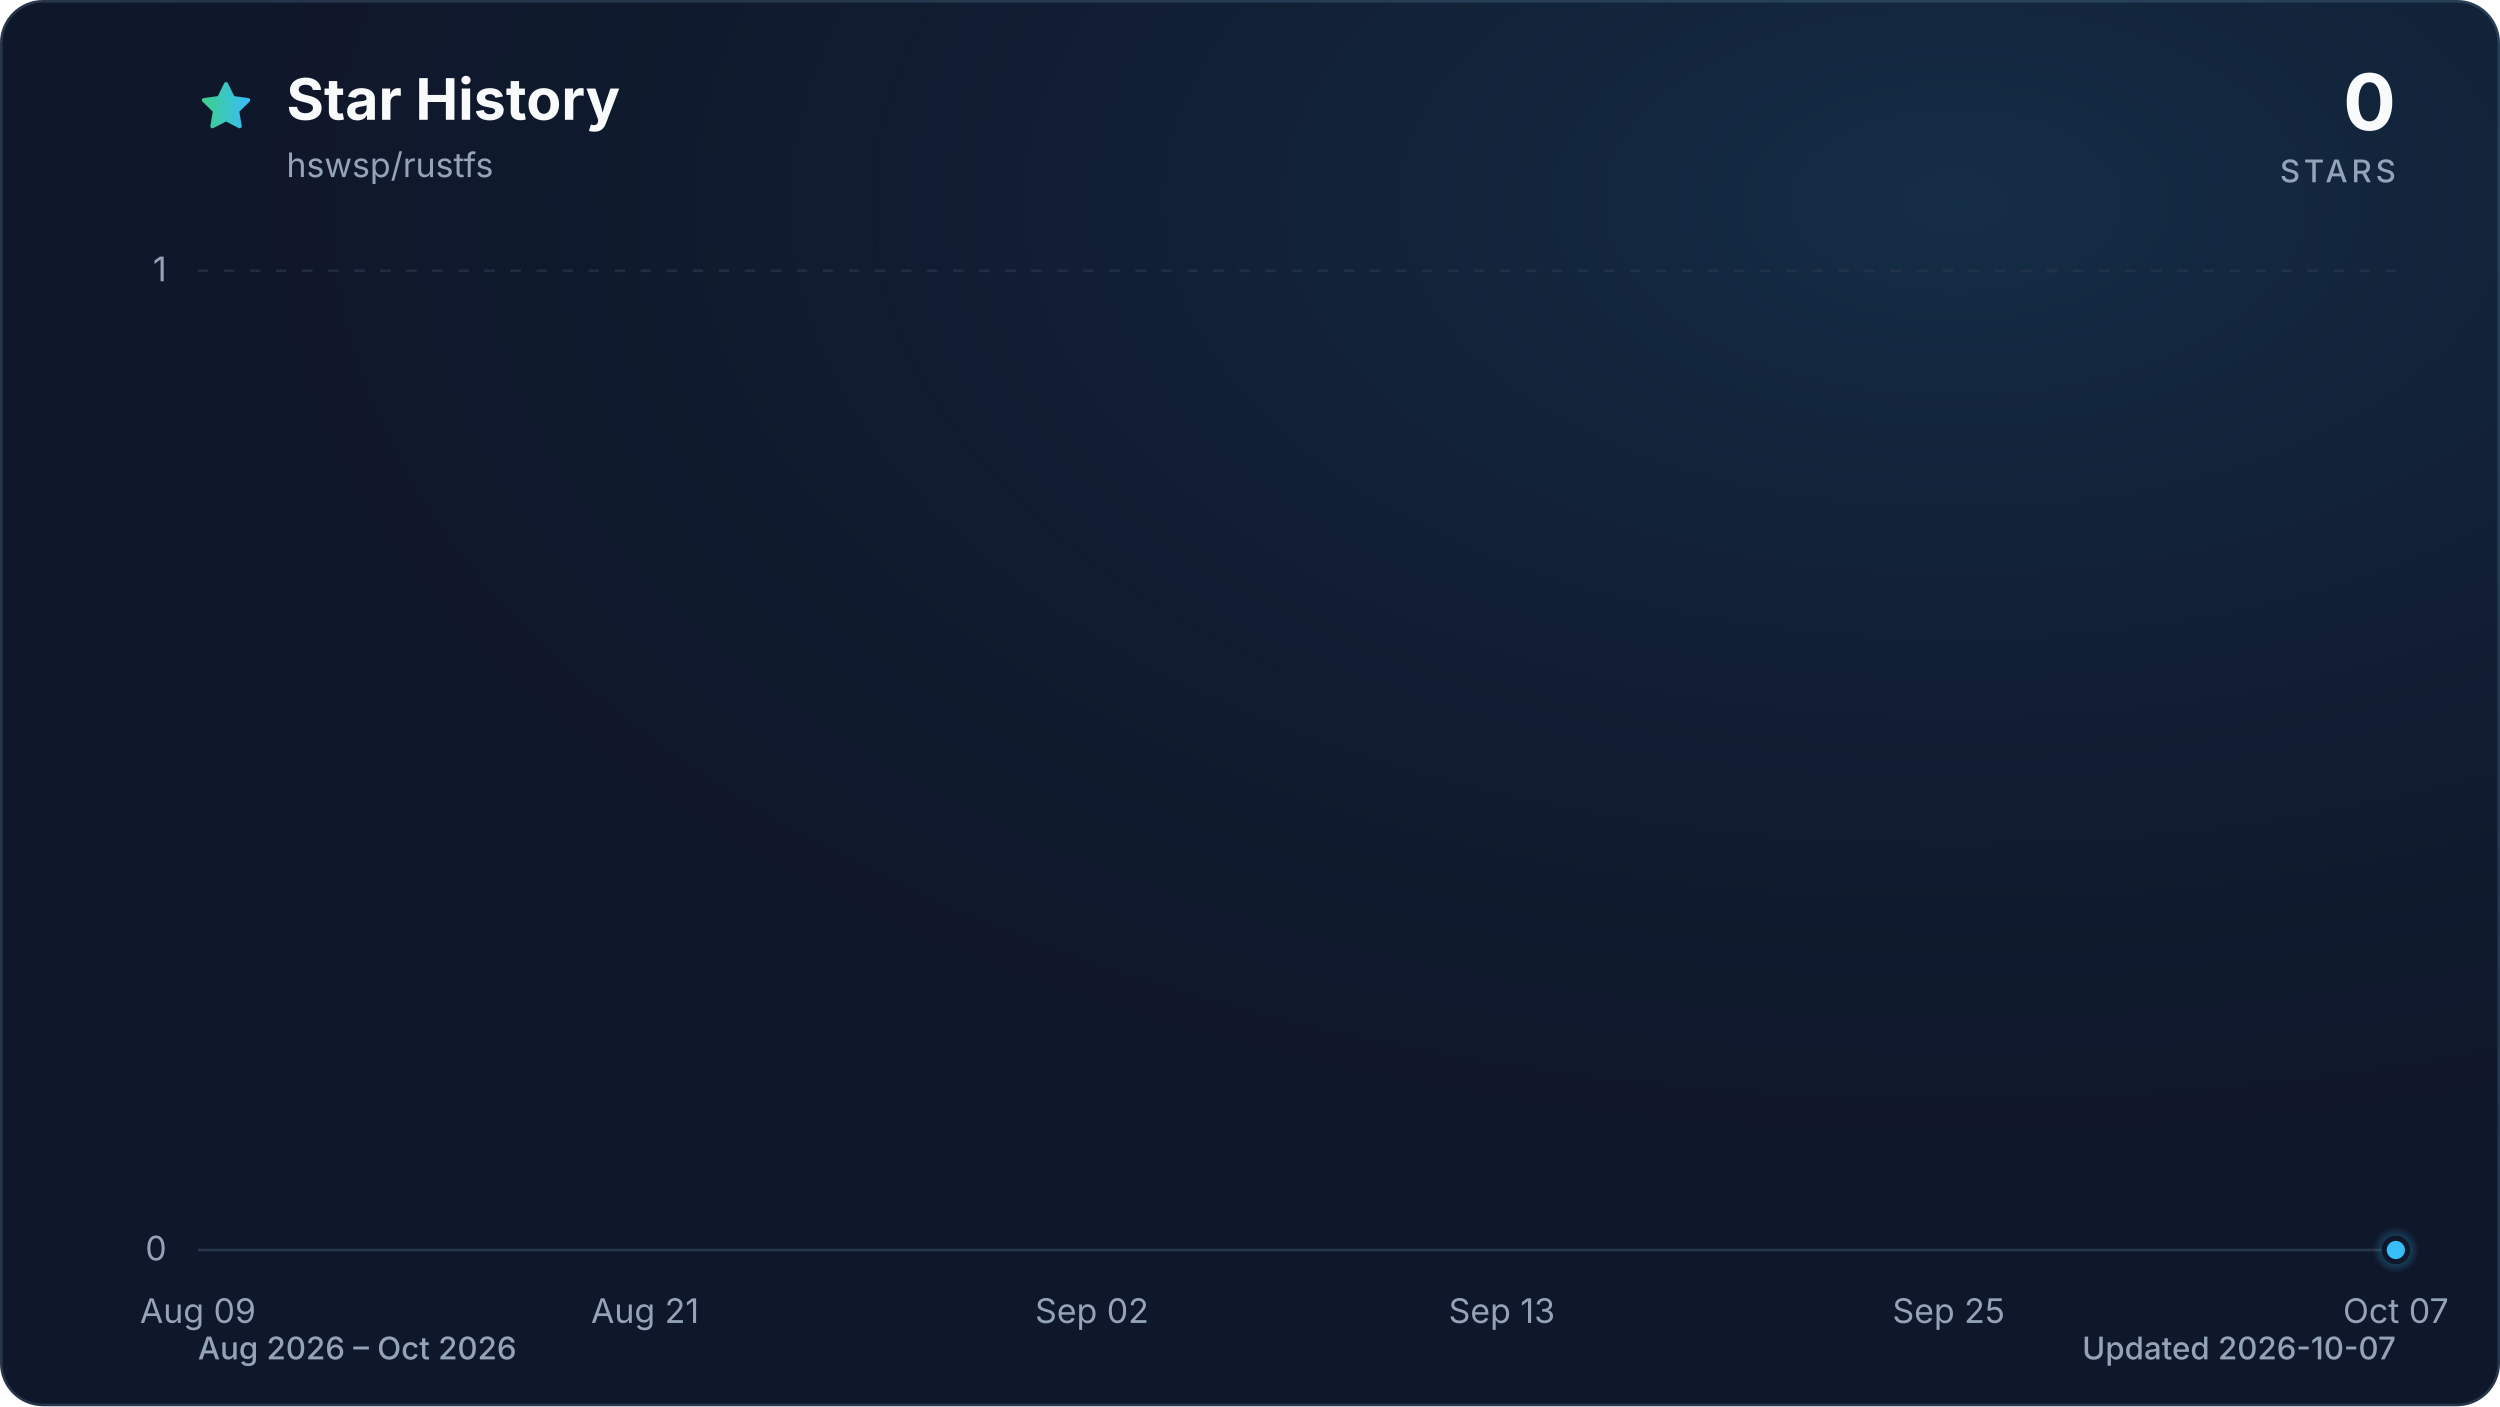
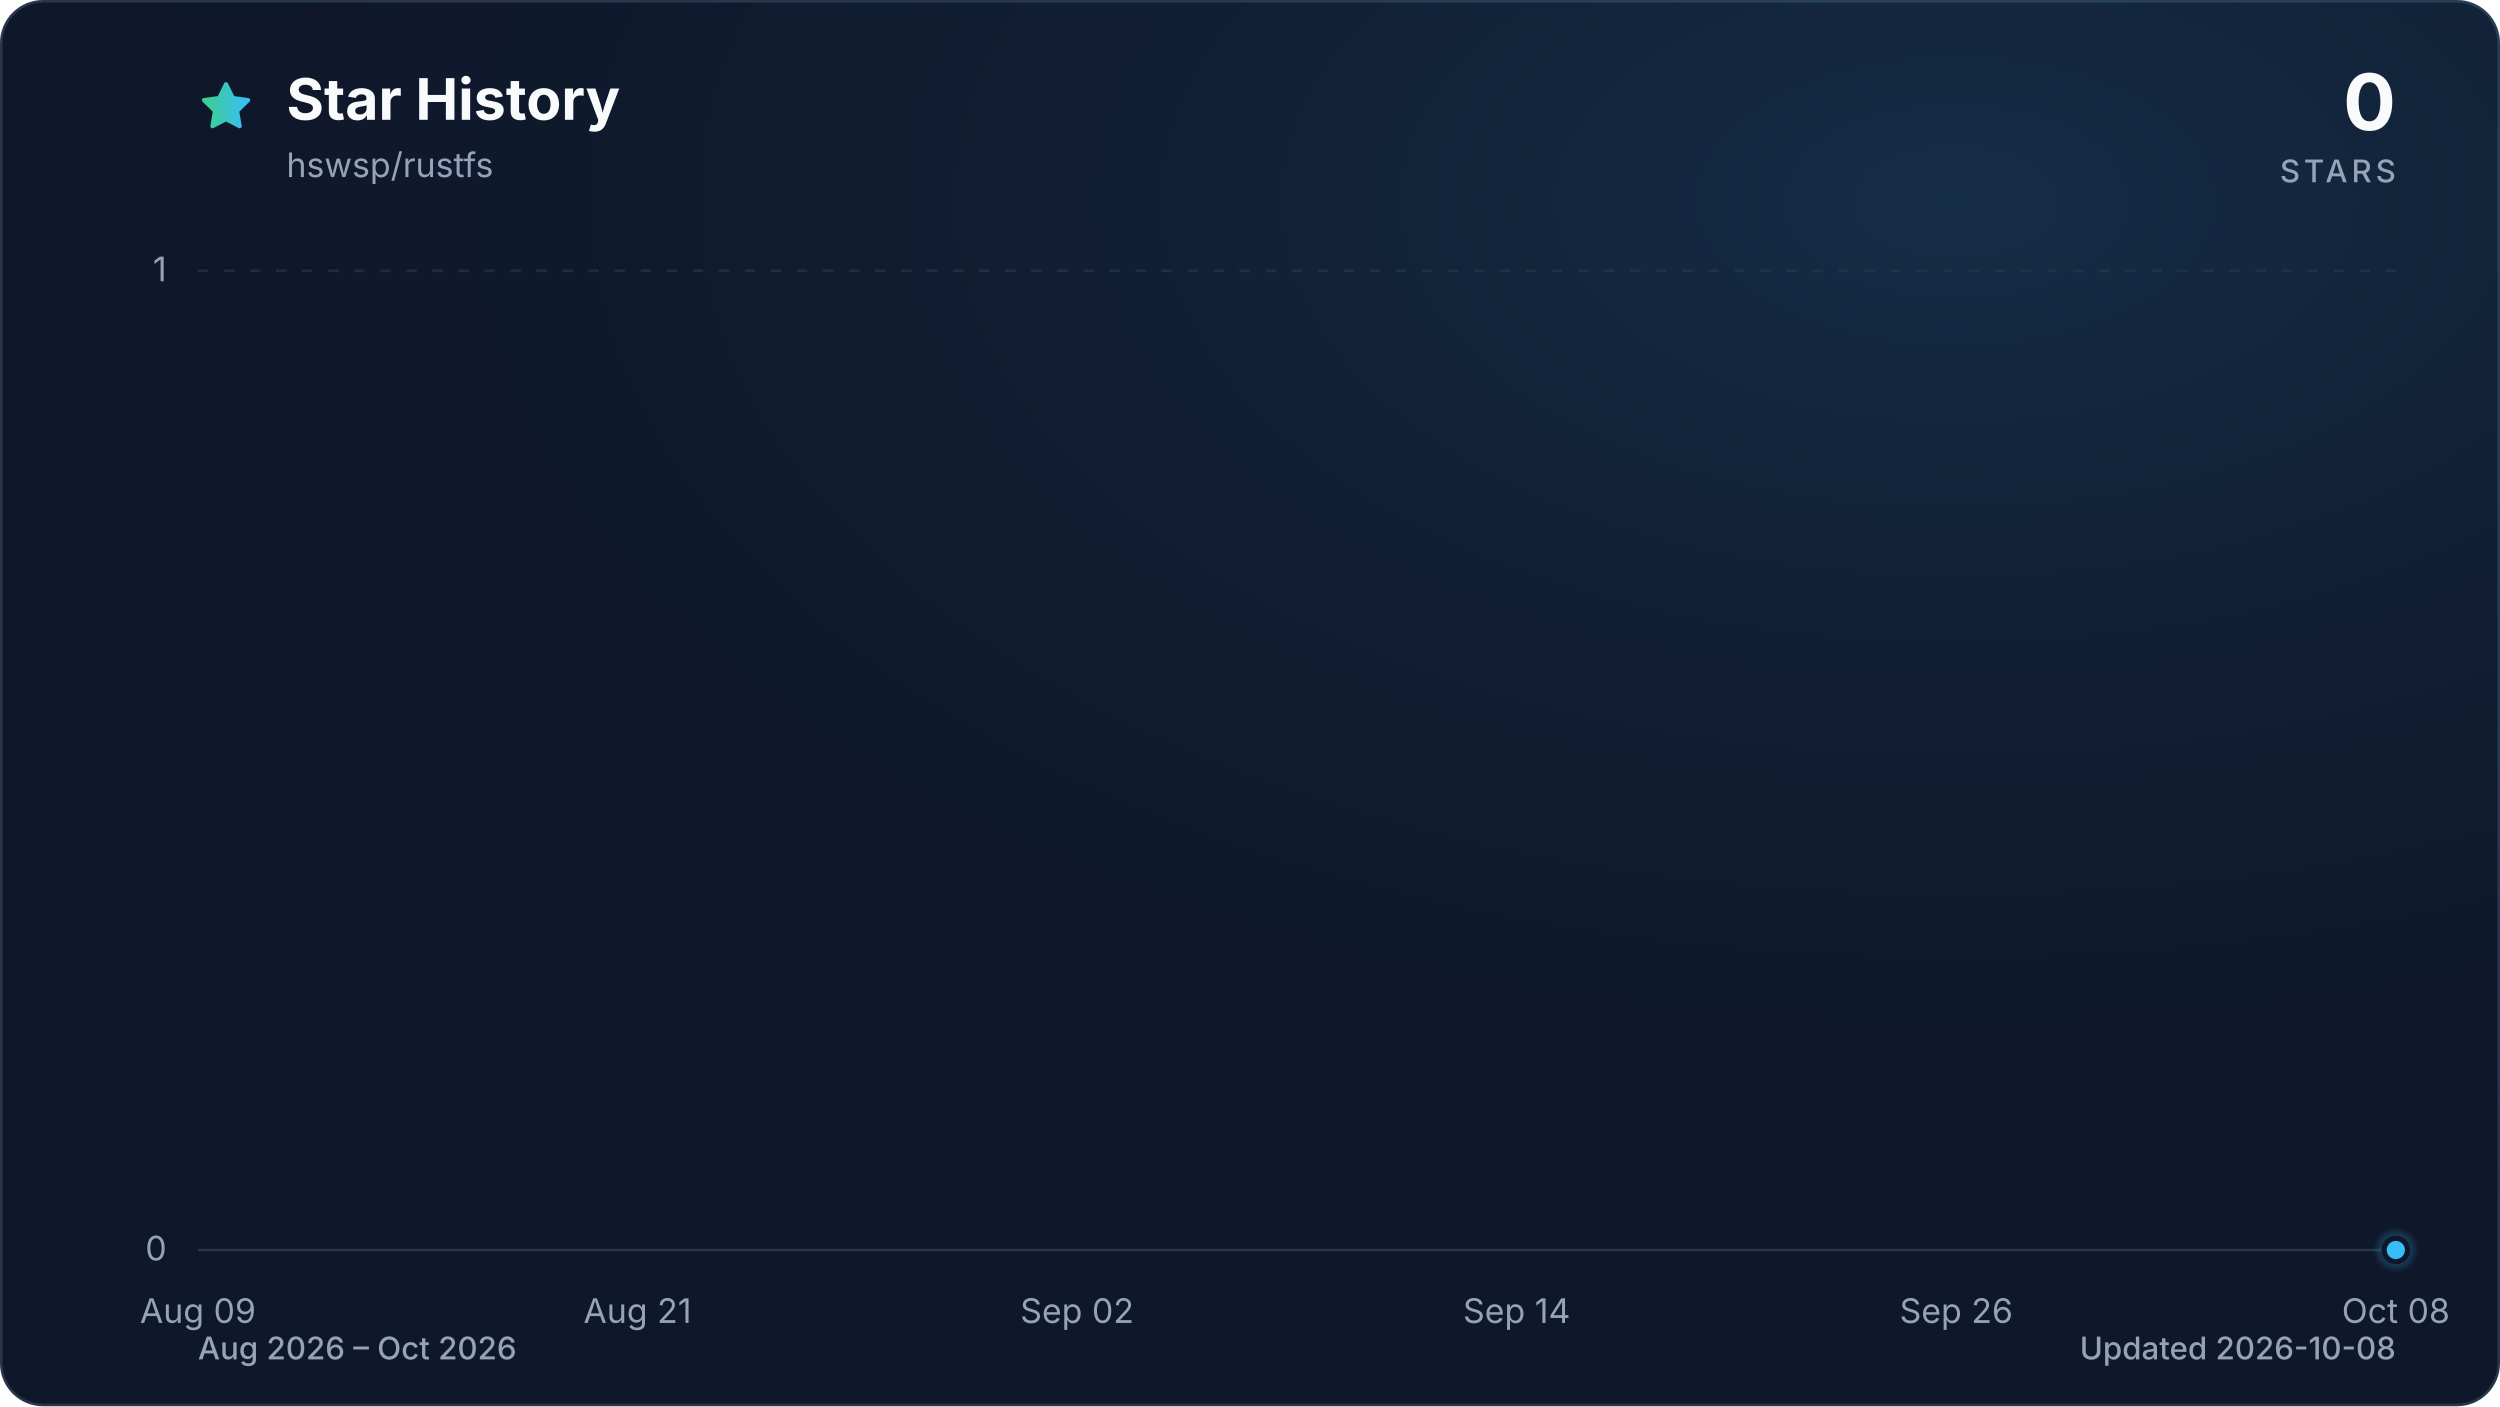
<svg xmlns="http://www.w3.org/2000/svg" viewBox="0 0 960 540" role="img" aria-labelledby="title description" data-style="gradient" data-variant="glow" data-animated="true">
  <defs>
    <linearGradient id="trend" x1="0" y1="0" x2="1" y2="0">
      <stop offset="0%" stop-color="#3ecf8e" />
      <stop offset="100%" stop-color="#38bdf8" />
    </linearGradient>
    <linearGradient id="area" x1="0" y1="0" x2="0" y2="1">
      <stop offset="0%" stop-color="#3ecf8e" stop-opacity="0.30" />
      <stop offset="55%" stop-color="#38bdf8" stop-opacity="0.10" />
      <stop offset="100%" stop-color="#38bdf8" stop-opacity="0.01" />
    </linearGradient>
    <radialGradient id="marker-halo" cx="50%" cy="50%" r="50%">
      <stop offset="0%" stop-color="#38bdf8" stop-opacity="0.55" />
      <stop offset="100%" stop-color="#38bdf8" stop-opacity="0" />
    </radialGradient>
    <radialGradient id="surface-glow" cx="78%" cy="14%" r="80%">
      <stop offset="0%" stop-color="#38bdf8" stop-opacity="0.14" />
      <stop offset="100%" stop-color="#0f172a" stop-opacity="0" />
    </radialGradient>
    <filter id="trend-glow" x="-20%" y="-20%" width="140%" height="140%">
      <feGaussianBlur stdDeviation="7" />
    </filter>
  </defs>
  <style>
.trend-enter{transform-box:fill-box;transform-origin:center;animation:trend-enter 520ms cubic-bezier(0.16,1,0.3,1)}
.marker-enter{transform-box:fill-box;transform-origin:center;animation:marker-enter 320ms cubic-bezier(0.16,1,0.3,1) 200ms both}
.marker-pulse{transform-box:fill-box;transform-origin:center;animation:marker-pulse 2.6s ease-out infinite}
@keyframes trend-enter{from{opacity:.35;transform:translateY(10px)}to{opacity:1;transform:translateY(0)}}
@keyframes marker-enter{from{opacity:0;transform:scale(.4)}to{opacity:1;transform:scale(1)}}
@keyframes marker-pulse{0%{opacity:.5;transform:scale(.7)}70%,100%{opacity:0;transform:scale(2.1)}}
@media (prefers-reduced-motion:reduce){.trend-enter,.marker-enter,.marker-pulse{animation:none!important}}
@media (prefers-reduced-motion:reduce){.marker-pulse{opacity:0}}
</style>
  <rect x="0.5" y="0.5" width="959" height="539" fill="#0f172a" stroke="#27364a" stroke-width="1" rx="16" />
  <rect width="960" height="540" fill="url(#surface-glow)" rx="16" />
  <path d="M12 2.6l2.9 5.9 6.5.9-4.7 4.6 1.1 6.5-5.8-3-5.8 3 1.1-6.5-4.7-4.6 6.5-.9L12 2.6Z" transform="translate(76 30) scale(.9)" fill="url(#trend)" stroke="url(#trend)" stroke-width="1.8" stroke-linejoin="round" aria-hidden="true" />
  <text x="110" y="46" fill="#f8fafc" font-family="ui-sans-serif, system-ui, -apple-system, BlinkMacSystemFont, 'Segoe UI', sans-serif" font-size="22" font-weight="700">Star History</text>
  <text x="110" y="68" fill="#94a3b8" font-family="ui-sans-serif, system-ui, -apple-system, BlinkMacSystemFont, 'Segoe UI', sans-serif" font-size="13">hswsp/rustfs</text>
  <text x="920" y="50" fill="#f8fafc" font-family="ui-sans-serif, system-ui, -apple-system, BlinkMacSystemFont, 'Segoe UI', sans-serif" font-size="30" font-weight="700" text-anchor="end">0</text>
  <text x="920" y="70" fill="#94a3b8" font-family="ui-sans-serif, system-ui, -apple-system, BlinkMacSystemFont, 'Segoe UI', sans-serif" font-size="12" font-weight="500" letter-spacing="1.5" text-anchor="end">STARS</text>
  <line x1="76" y1="480.0" x2="920" y2="480.0" stroke="#27364a" stroke-width="1" stroke-dasharray="0" opacity="1" />
  <text x="64" y="484.0" fill="#94a3b8" font-family="ui-sans-serif, system-ui, -apple-system, BlinkMacSystemFont, 'Segoe UI', sans-serif" font-size="13" text-anchor="end">0</text>
  <line x1="76" y1="104.0" x2="920" y2="104.0" stroke="#27364a" stroke-width="1" stroke-dasharray="4 6" opacity="0.7" />
  <text x="64" y="108.0" fill="#94a3b8" font-family="ui-sans-serif, system-ui, -apple-system, BlinkMacSystemFont, 'Segoe UI', sans-serif" font-size="13" text-anchor="end">1</text>
  <text x="76.0" y="508" fill="#94a3b8" font-family="ui-sans-serif, system-ui, -apple-system, BlinkMacSystemFont, 'Segoe UI', sans-serif" font-size="13" text-anchor="middle">Aug 09</text>
-   <text x="247.7" y="508" fill="#94a3b8" font-family="ui-sans-serif, system-ui, -apple-system, BlinkMacSystemFont, 'Segoe UI', sans-serif" font-size="13" text-anchor="middle">Aug 21</text>
-   <text x="419.3" y="508" fill="#94a3b8" font-family="ui-sans-serif, system-ui, -apple-system, BlinkMacSystemFont, 'Segoe UI', sans-serif" font-size="13" text-anchor="middle">Sep 02</text>
-   <text x="576.7" y="508" fill="#94a3b8" font-family="ui-sans-serif, system-ui, -apple-system, BlinkMacSystemFont, 'Segoe UI', sans-serif" font-size="13" text-anchor="middle">Sep 13</text>
-   <text x="748.3" y="508" fill="#94a3b8" font-family="ui-sans-serif, system-ui, -apple-system, BlinkMacSystemFont, 'Segoe UI', sans-serif" font-size="13" text-anchor="middle">Sep 25</text>
-   <text x="920.0" y="508" fill="#94a3b8" font-family="ui-sans-serif, system-ui, -apple-system, BlinkMacSystemFont, 'Segoe UI', sans-serif" font-size="13" text-anchor="middle">Oct 07</text>
+   <text x="244.8" y="508" fill="#94a3b8" font-family="ui-sans-serif, system-ui, -apple-system, BlinkMacSystemFont, 'Segoe UI', sans-serif" font-size="13" text-anchor="middle">Aug 21</text>
+   <text x="413.6" y="508" fill="#94a3b8" font-family="ui-sans-serif, system-ui, -apple-system, BlinkMacSystemFont, 'Segoe UI', sans-serif" font-size="13" text-anchor="middle">Sep 02</text>
+   <text x="582.4" y="508" fill="#94a3b8" font-family="ui-sans-serif, system-ui, -apple-system, BlinkMacSystemFont, 'Segoe UI', sans-serif" font-size="13" text-anchor="middle">Sep 14</text>
+   <text x="751.2" y="508" fill="#94a3b8" font-family="ui-sans-serif, system-ui, -apple-system, BlinkMacSystemFont, 'Segoe UI', sans-serif" font-size="13" text-anchor="middle">Sep 26</text>
+   <text x="920.0" y="508" fill="#94a3b8" font-family="ui-sans-serif, system-ui, -apple-system, BlinkMacSystemFont, 'Segoe UI', sans-serif" font-size="13" text-anchor="middle">Oct 08</text>
  <g class="trend-enter">
-     <path d="M 76.0 480.0 C 80.8 480.0, 85.5 480.0, 90.3 480.0 C 95.1 480.0, 99.8 480.0, 104.6 480.0 C 109.4 480.0, 114.1 480.0, 118.9 480.0 C 123.7 480.0, 128.5 480.0, 133.2 480.0 C 138.0 480.0, 142.8 480.0, 147.5 480.0 C 152.3 480.0, 157.1 480.0, 161.8 480.0 C 166.6 480.0, 171.4 480.0, 176.1 480.0 C 180.9 480.0, 185.7 480.0, 190.4 480.0 C 195.2 480.0, 200.0 480.0, 204.7 480.0 C 209.5 480.0, 214.3 480.0, 219.1 480.0 C 223.8 480.0, 228.6 480.0, 233.4 480.0 C 238.1 480.0, 242.9 480.0, 247.7 480.0 C 252.4 480.0, 257.2 480.0, 262.0 480.0 C 266.7 480.0, 271.5 480.0, 276.3 480.0 C 281.0 480.0, 285.8 480.0, 290.6 480.0 C 295.3 480.0, 300.1 480.0, 304.9 480.0 C 309.6 480.0, 314.4 480.0, 319.2 480.0 C 324.0 480.0, 328.7 480.0, 333.5 480.0 C 338.3 480.0, 343.0 480.0, 347.8 480.0 C 352.6 480.0, 357.3 480.0, 362.1 480.0 C 366.9 480.0, 371.6 480.0, 376.4 480.0 C 381.2 480.0, 385.9 480.0, 390.7 480.0 C 395.5 480.0, 400.2 480.0, 405.0 480.0 C 409.8 480.0, 414.6 480.0, 419.3 480.0 C 424.1 480.0, 428.9 480.0, 433.6 480.0 C 438.4 480.0, 443.2 480.0, 447.9 480.0 C 452.7 480.0, 457.5 480.0, 462.2 480.0 C 467.0 480.0, 471.8 480.0, 476.5 480.0 C 481.3 480.0, 486.1 480.0, 490.8 480.0 C 495.6 480.0, 500.4 480.0, 505.2 480.0 C 509.9 480.0, 514.7 480.0, 519.5 480.0 C 524.2 480.0, 529.0 480.0, 533.8 480.0 C 538.5 480.0, 543.3 480.0, 548.1 480.0 C 552.8 480.0, 557.6 480.0, 562.4 480.0 C 567.1 480.0, 571.9 480.0, 576.7 480.0 C 581.4 480.0, 586.2 480.0, 591.0 480.0 C 595.8 480.0, 600.5 480.0, 605.3 480.0 C 610.1 480.0, 614.8 480.0, 619.6 480.0 C 624.4 480.0, 629.1 480.0, 633.9 480.0 C 638.7 480.0, 643.4 480.0, 648.2 480.0 C 653.0 480.0, 657.7 480.0, 662.5 480.0 C 667.3 480.0, 672.0 480.0, 676.8 480.0 C 681.6 480.0, 686.4 480.0, 691.1 480.0 C 695.9 480.0, 700.7 480.0, 705.4 480.0 C 710.2 480.0, 715.0 480.0, 719.7 480.0 C 724.5 480.0, 729.3 480.0, 734.0 480.0 C 738.8 480.0, 743.6 480.0, 748.3 480.0 C 753.1 480.0, 757.9 480.0, 762.6 480.0 C 767.4 480.0, 772.2 480.0, 776.9 480.0 C 781.7 480.0, 786.5 480.0, 791.3 480.0 C 796.0 480.0, 800.8 480.0, 805.6 480.0 C 810.3 480.0, 815.1 480.0, 819.9 480.0 C 824.6 480.0, 829.4 480.0, 834.2 480.0 C 838.9 480.0, 843.7 480.0, 848.5 480.0 C 853.2 480.0, 858.0 480.0, 862.8 480.0 C 867.5 480.0, 872.3 480.0, 877.1 480.0 C 881.9 480.0, 886.6 480.0, 891.4 480.0 C 896.2 480.0, 900.9 480.0, 905.7 480.0 C 910.5 480.0, 915.2 480.0, 920.0 480.0 L 920.0 480.0 L 76.0 480.0 Z" fill="url(#area)" />
-     <path d="M 76.0 480.0 C 80.8 480.0, 85.5 480.0, 90.3 480.0 C 95.1 480.0, 99.8 480.0, 104.6 480.0 C 109.4 480.0, 114.1 480.0, 118.9 480.0 C 123.7 480.0, 128.5 480.0, 133.2 480.0 C 138.0 480.0, 142.8 480.0, 147.5 480.0 C 152.3 480.0, 157.1 480.0, 161.8 480.0 C 166.6 480.0, 171.4 480.0, 176.1 480.0 C 180.9 480.0, 185.7 480.0, 190.4 480.0 C 195.2 480.0, 200.0 480.0, 204.7 480.0 C 209.5 480.0, 214.3 480.0, 219.1 480.0 C 223.8 480.0, 228.6 480.0, 233.4 480.0 C 238.1 480.0, 242.9 480.0, 247.7 480.0 C 252.4 480.0, 257.2 480.0, 262.0 480.0 C 266.7 480.0, 271.5 480.0, 276.3 480.0 C 281.0 480.0, 285.8 480.0, 290.6 480.0 C 295.3 480.0, 300.1 480.0, 304.9 480.0 C 309.6 480.0, 314.4 480.0, 319.2 480.0 C 324.0 480.0, 328.7 480.0, 333.5 480.0 C 338.3 480.0, 343.0 480.0, 347.8 480.0 C 352.6 480.0, 357.3 480.0, 362.1 480.0 C 366.9 480.0, 371.6 480.0, 376.4 480.0 C 381.2 480.0, 385.9 480.0, 390.7 480.0 C 395.5 480.0, 400.2 480.0, 405.0 480.0 C 409.8 480.0, 414.6 480.0, 419.3 480.0 C 424.1 480.0, 428.9 480.0, 433.6 480.0 C 438.4 480.0, 443.2 480.0, 447.9 480.0 C 452.7 480.0, 457.5 480.0, 462.2 480.0 C 467.0 480.0, 471.8 480.0, 476.5 480.0 C 481.3 480.0, 486.1 480.0, 490.8 480.0 C 495.6 480.0, 500.4 480.0, 505.2 480.0 C 509.9 480.0, 514.7 480.0, 519.5 480.0 C 524.2 480.0, 529.0 480.0, 533.8 480.0 C 538.5 480.0, 543.3 480.0, 548.1 480.0 C 552.8 480.0, 557.6 480.0, 562.4 480.0 C 567.1 480.0, 571.9 480.0, 576.7 480.0 C 581.4 480.0, 586.2 480.0, 591.0 480.0 C 595.8 480.0, 600.5 480.0, 605.3 480.0 C 610.1 480.0, 614.8 480.0, 619.6 480.0 C 624.4 480.0, 629.1 480.0, 633.9 480.0 C 638.7 480.0, 643.4 480.0, 648.2 480.0 C 653.0 480.0, 657.7 480.0, 662.5 480.0 C 667.3 480.0, 672.0 480.0, 676.8 480.0 C 681.6 480.0, 686.4 480.0, 691.1 480.0 C 695.9 480.0, 700.7 480.0, 705.4 480.0 C 710.2 480.0, 715.0 480.0, 719.7 480.0 C 724.5 480.0, 729.3 480.0, 734.0 480.0 C 738.8 480.0, 743.6 480.0, 748.3 480.0 C 753.1 480.0, 757.9 480.0, 762.6 480.0 C 767.4 480.0, 772.2 480.0, 776.9 480.0 C 781.7 480.0, 786.5 480.0, 791.3 480.0 C 796.0 480.0, 800.8 480.0, 805.6 480.0 C 810.3 480.0, 815.1 480.0, 819.9 480.0 C 824.6 480.0, 829.4 480.0, 834.2 480.0 C 838.9 480.0, 843.7 480.0, 848.5 480.0 C 853.2 480.0, 858.0 480.0, 862.8 480.0 C 867.5 480.0, 872.3 480.0, 877.1 480.0 C 881.9 480.0, 886.6 480.0, 891.4 480.0 C 896.2 480.0, 900.9 480.0, 905.7 480.0 C 910.5 480.0, 915.2 480.0, 920.0 480.0" fill="none" stroke="url(#trend)" stroke-width="12" stroke-linecap="round" stroke-linejoin="round" opacity="0.16" filter="url(#trend-glow)" />
-     <path d="M 76.0 480.0 C 80.8 480.0, 85.5 480.0, 90.3 480.0 C 95.1 480.0, 99.8 480.0, 104.6 480.0 C 109.4 480.0, 114.1 480.0, 118.9 480.0 C 123.7 480.0, 128.5 480.0, 133.2 480.0 C 138.0 480.0, 142.8 480.0, 147.5 480.0 C 152.3 480.0, 157.1 480.0, 161.8 480.0 C 166.6 480.0, 171.4 480.0, 176.1 480.0 C 180.9 480.0, 185.7 480.0, 190.4 480.0 C 195.2 480.0, 200.0 480.0, 204.7 480.0 C 209.5 480.0, 214.3 480.0, 219.1 480.0 C 223.8 480.0, 228.6 480.0, 233.4 480.0 C 238.1 480.0, 242.9 480.0, 247.7 480.0 C 252.4 480.0, 257.2 480.0, 262.0 480.0 C 266.7 480.0, 271.5 480.0, 276.3 480.0 C 281.0 480.0, 285.8 480.0, 290.6 480.0 C 295.3 480.0, 300.1 480.0, 304.9 480.0 C 309.6 480.0, 314.4 480.0, 319.2 480.0 C 324.0 480.0, 328.7 480.0, 333.5 480.0 C 338.3 480.0, 343.0 480.0, 347.8 480.0 C 352.6 480.0, 357.3 480.0, 362.1 480.0 C 366.9 480.0, 371.6 480.0, 376.4 480.0 C 381.2 480.0, 385.9 480.0, 390.7 480.0 C 395.5 480.0, 400.2 480.0, 405.0 480.0 C 409.8 480.0, 414.6 480.0, 419.3 480.0 C 424.1 480.0, 428.9 480.0, 433.6 480.0 C 438.4 480.0, 443.2 480.0, 447.9 480.0 C 452.7 480.0, 457.5 480.0, 462.2 480.0 C 467.0 480.0, 471.8 480.0, 476.5 480.0 C 481.3 480.0, 486.1 480.0, 490.8 480.0 C 495.6 480.0, 500.4 480.0, 505.2 480.0 C 509.9 480.0, 514.7 480.0, 519.5 480.0 C 524.2 480.0, 529.0 480.0, 533.8 480.0 C 538.5 480.0, 543.3 480.0, 548.1 480.0 C 552.8 480.0, 557.6 480.0, 562.4 480.0 C 567.1 480.0, 571.9 480.0, 576.7 480.0 C 581.4 480.0, 586.2 480.0, 591.0 480.0 C 595.8 480.0, 600.5 480.0, 605.3 480.0 C 610.1 480.0, 614.8 480.0, 619.6 480.0 C 624.4 480.0, 629.1 480.0, 633.9 480.0 C 638.7 480.0, 643.4 480.0, 648.2 480.0 C 653.0 480.0, 657.7 480.0, 662.5 480.0 C 667.3 480.0, 672.0 480.0, 676.8 480.0 C 681.6 480.0, 686.4 480.0, 691.1 480.0 C 695.9 480.0, 700.7 480.0, 705.4 480.0 C 710.2 480.0, 715.0 480.0, 719.7 480.0 C 724.5 480.0, 729.3 480.0, 734.0 480.0 C 738.8 480.0, 743.6 480.0, 748.3 480.0 C 753.1 480.0, 757.9 480.0, 762.6 480.0 C 767.4 480.0, 772.2 480.0, 776.9 480.0 C 781.7 480.0, 786.5 480.0, 791.3 480.0 C 796.0 480.0, 800.8 480.0, 805.6 480.0 C 810.3 480.0, 815.1 480.0, 819.9 480.0 C 824.6 480.0, 829.4 480.0, 834.2 480.0 C 838.9 480.0, 843.7 480.0, 848.5 480.0 C 853.2 480.0, 858.0 480.0, 862.8 480.0 C 867.5 480.0, 872.3 480.0, 877.1 480.0 C 881.9 480.0, 886.6 480.0, 891.4 480.0 C 896.2 480.0, 900.9 480.0, 905.7 480.0 C 910.5 480.0, 915.2 480.0, 920.0 480.0" fill="none" stroke="url(#trend)" stroke-width="3" stroke-linecap="round" stroke-linejoin="round" />
+     <path d="M 76.0 480.0 C 80.7 480.0, 85.4 480.0, 90.1 480.0 C 94.8 480.0, 99.4 480.0, 104.1 480.0 C 108.8 480.0, 113.5 480.0, 118.2 480.0 C 122.9 480.0, 127.6 480.0, 132.3 480.0 C 137.0 480.0, 141.6 480.0, 146.3 480.0 C 151.0 480.0, 155.7 480.0, 160.4 480.0 C 165.1 480.0, 169.8 480.0, 174.5 480.0 C 179.2 480.0, 183.8 480.0, 188.5 480.0 C 193.2 480.0, 197.9 480.0, 202.6 480.0 C 207.3 480.0, 212.0 480.0, 216.7 480.0 C 221.4 480.0, 226.0 480.0, 230.7 480.0 C 235.4 480.0, 240.1 480.0, 244.8 480.0 C 249.5 480.0, 254.2 480.0, 258.9 480.0 C 263.6 480.0, 268.2 480.0, 272.9 480.0 C 277.6 480.0, 282.3 480.0, 287.0 480.0 C 291.7 480.0, 296.4 480.0, 301.1 480.0 C 305.8 480.0, 310.4 480.0, 315.1 480.0 C 319.8 480.0, 324.5 480.0, 329.2 480.0 C 333.9 480.0, 338.6 480.0, 343.3 480.0 C 348.0 480.0, 352.6 480.0, 357.3 480.0 C 362.0 480.0, 366.7 480.0, 371.4 480.0 C 376.1 480.0, 380.8 480.0, 385.5 480.0 C 390.2 480.0, 394.8 480.0, 399.5 480.0 C 404.2 480.0, 408.9 480.0, 413.6 480.0 C 418.3 480.0, 423.0 480.0, 427.7 480.0 C 432.4 480.0, 437.0 480.0, 441.7 480.0 C 446.4 480.0, 451.1 480.0, 455.8 480.0 C 460.5 480.0, 465.2 480.0, 469.9 480.0 C 474.6 480.0, 479.2 480.0, 483.9 480.0 C 488.6 480.0, 493.3 480.0, 498.0 480.0 C 502.7 480.0, 507.4 480.0, 512.1 480.0 C 516.8 480.0, 521.4 480.0, 526.1 480.0 C 530.8 480.0, 535.5 480.0, 540.2 480.0 C 544.9 480.0, 549.6 480.0, 554.3 480.0 C 559.0 480.0, 563.6 480.0, 568.3 480.0 C 573.0 480.0, 577.7 480.0, 582.4 480.0 C 587.1 480.0, 591.8 480.0, 596.5 480.0 C 601.2 480.0, 605.8 480.0, 610.5 480.0 C 615.2 480.0, 619.9 480.0, 624.6 480.0 C 629.3 480.0, 634.0 480.0, 638.7 480.0 C 643.4 480.0, 648.0 480.0, 652.7 480.0 C 657.4 480.0, 662.1 480.0, 666.8 480.0 C 671.5 480.0, 676.2 480.0, 680.9 480.0 C 685.6 480.0, 690.2 480.0, 694.9 480.0 C 699.6 480.0, 704.3 480.0, 709.0 480.0 C 713.7 480.0, 718.4 480.0, 723.1 480.0 C 727.8 480.0, 732.4 480.0, 737.1 480.0 C 741.8 480.0, 746.5 480.0, 751.2 480.0 C 755.9 480.0, 760.6 480.0, 765.3 480.0 C 770.0 480.0, 774.6 480.0, 779.3 480.0 C 784.0 480.0, 788.7 480.0, 793.4 480.0 C 798.1 480.0, 802.8 480.0, 807.5 480.0 C 812.2 480.0, 816.8 480.0, 821.5 480.0 C 826.2 480.0, 830.9 480.0, 835.6 480.0 C 840.3 480.0, 845.0 480.0, 849.7 480.0 C 854.4 480.0, 859.0 480.0, 863.7 480.0 C 868.4 480.0, 873.1 480.0, 877.8 480.0 C 882.5 480.0, 887.2 480.0, 891.9 480.0 C 896.6 480.0, 901.2 480.0, 905.9 480.0 C 910.6 480.0, 915.3 480.0, 920.0 480.0 L 920.0 480.0 L 76.0 480.0 Z" fill="url(#area)" />
+     <path d="M 76.0 480.0 C 80.7 480.0, 85.4 480.0, 90.1 480.0 C 94.8 480.0, 99.4 480.0, 104.1 480.0 C 108.8 480.0, 113.5 480.0, 118.2 480.0 C 122.9 480.0, 127.6 480.0, 132.3 480.0 C 137.0 480.0, 141.6 480.0, 146.3 480.0 C 151.0 480.0, 155.7 480.0, 160.4 480.0 C 165.1 480.0, 169.8 480.0, 174.5 480.0 C 179.2 480.0, 183.8 480.0, 188.5 480.0 C 193.2 480.0, 197.9 480.0, 202.6 480.0 C 207.3 480.0, 212.0 480.0, 216.7 480.0 C 221.4 480.0, 226.0 480.0, 230.7 480.0 C 235.4 480.0, 240.1 480.0, 244.8 480.0 C 249.5 480.0, 254.2 480.0, 258.9 480.0 C 263.6 480.0, 268.2 480.0, 272.9 480.0 C 277.6 480.0, 282.3 480.0, 287.0 480.0 C 291.7 480.0, 296.4 480.0, 301.1 480.0 C 305.8 480.0, 310.4 480.0, 315.1 480.0 C 319.8 480.0, 324.5 480.0, 329.2 480.0 C 333.9 480.0, 338.6 480.0, 343.3 480.0 C 348.0 480.0, 352.6 480.0, 357.3 480.0 C 362.0 480.0, 366.7 480.0, 371.4 480.0 C 376.1 480.0, 380.8 480.0, 385.5 480.0 C 390.2 480.0, 394.8 480.0, 399.5 480.0 C 404.2 480.0, 408.9 480.0, 413.6 480.0 C 418.3 480.0, 423.0 480.0, 427.7 480.0 C 432.4 480.0, 437.0 480.0, 441.7 480.0 C 446.4 480.0, 451.1 480.0, 455.8 480.0 C 460.5 480.0, 465.2 480.0, 469.9 480.0 C 474.6 480.0, 479.2 480.0, 483.9 480.0 C 488.6 480.0, 493.3 480.0, 498.0 480.0 C 502.7 480.0, 507.4 480.0, 512.1 480.0 C 516.8 480.0, 521.4 480.0, 526.1 480.0 C 530.8 480.0, 535.5 480.0, 540.2 480.0 C 544.9 480.0, 549.6 480.0, 554.3 480.0 C 559.0 480.0, 563.6 480.0, 568.3 480.0 C 573.0 480.0, 577.7 480.0, 582.4 480.0 C 587.1 480.0, 591.8 480.0, 596.5 480.0 C 601.2 480.0, 605.8 480.0, 610.5 480.0 C 615.2 480.0, 619.9 480.0, 624.6 480.0 C 629.3 480.0, 634.0 480.0, 638.7 480.0 C 643.4 480.0, 648.0 480.0, 652.7 480.0 C 657.4 480.0, 662.1 480.0, 666.8 480.0 C 671.5 480.0, 676.2 480.0, 680.9 480.0 C 685.6 480.0, 690.2 480.0, 694.9 480.0 C 699.6 480.0, 704.3 480.0, 709.0 480.0 C 713.7 480.0, 718.4 480.0, 723.1 480.0 C 727.8 480.0, 732.4 480.0, 737.1 480.0 C 741.8 480.0, 746.5 480.0, 751.2 480.0 C 755.9 480.0, 760.6 480.0, 765.3 480.0 C 770.0 480.0, 774.6 480.0, 779.3 480.0 C 784.0 480.0, 788.7 480.0, 793.4 480.0 C 798.1 480.0, 802.8 480.0, 807.5 480.0 C 812.2 480.0, 816.8 480.0, 821.5 480.0 C 826.2 480.0, 830.9 480.0, 835.6 480.0 C 840.3 480.0, 845.0 480.0, 849.7 480.0 C 854.4 480.0, 859.0 480.0, 863.7 480.0 C 868.4 480.0, 873.1 480.0, 877.8 480.0 C 882.5 480.0, 887.2 480.0, 891.9 480.0 C 896.6 480.0, 901.2 480.0, 905.9 480.0 C 910.6 480.0, 915.3 480.0, 920.0 480.0" fill="none" stroke="url(#trend)" stroke-width="12" stroke-linecap="round" stroke-linejoin="round" opacity="0.16" filter="url(#trend-glow)" />
+     <path d="M 76.0 480.0 C 80.7 480.0, 85.4 480.0, 90.1 480.0 C 94.8 480.0, 99.4 480.0, 104.1 480.0 C 108.8 480.0, 113.5 480.0, 118.2 480.0 C 122.9 480.0, 127.6 480.0, 132.3 480.0 C 137.0 480.0, 141.6 480.0, 146.3 480.0 C 151.0 480.0, 155.7 480.0, 160.4 480.0 C 165.1 480.0, 169.8 480.0, 174.5 480.0 C 179.2 480.0, 183.8 480.0, 188.5 480.0 C 193.2 480.0, 197.9 480.0, 202.6 480.0 C 207.3 480.0, 212.0 480.0, 216.7 480.0 C 221.4 480.0, 226.0 480.0, 230.7 480.0 C 235.4 480.0, 240.1 480.0, 244.8 480.0 C 249.5 480.0, 254.2 480.0, 258.9 480.0 C 263.6 480.0, 268.2 480.0, 272.9 480.0 C 277.6 480.0, 282.3 480.0, 287.0 480.0 C 291.7 480.0, 296.4 480.0, 301.1 480.0 C 305.8 480.0, 310.4 480.0, 315.1 480.0 C 319.8 480.0, 324.5 480.0, 329.2 480.0 C 333.9 480.0, 338.6 480.0, 343.3 480.0 C 348.0 480.0, 352.6 480.0, 357.3 480.0 C 362.0 480.0, 366.7 480.0, 371.4 480.0 C 376.1 480.0, 380.8 480.0, 385.5 480.0 C 390.2 480.0, 394.8 480.0, 399.5 480.0 C 404.2 480.0, 408.9 480.0, 413.6 480.0 C 418.3 480.0, 423.0 480.0, 427.7 480.0 C 432.4 480.0, 437.0 480.0, 441.7 480.0 C 446.4 480.0, 451.1 480.0, 455.8 480.0 C 460.5 480.0, 465.2 480.0, 469.9 480.0 C 474.6 480.0, 479.2 480.0, 483.9 480.0 C 488.6 480.0, 493.3 480.0, 498.0 480.0 C 502.7 480.0, 507.4 480.0, 512.1 480.0 C 516.8 480.0, 521.4 480.0, 526.1 480.0 C 530.8 480.0, 535.5 480.0, 540.2 480.0 C 544.9 480.0, 549.6 480.0, 554.3 480.0 C 559.0 480.0, 563.6 480.0, 568.3 480.0 C 573.0 480.0, 577.7 480.0, 582.4 480.0 C 587.1 480.0, 591.8 480.0, 596.5 480.0 C 601.2 480.0, 605.8 480.0, 610.5 480.0 C 615.2 480.0, 619.9 480.0, 624.6 480.0 C 629.3 480.0, 634.0 480.0, 638.7 480.0 C 643.4 480.0, 648.0 480.0, 652.7 480.0 C 657.4 480.0, 662.1 480.0, 666.8 480.0 C 671.5 480.0, 676.2 480.0, 680.9 480.0 C 685.6 480.0, 690.2 480.0, 694.9 480.0 C 699.6 480.0, 704.3 480.0, 709.0 480.0 C 713.7 480.0, 718.4 480.0, 723.1 480.0 C 727.8 480.0, 732.4 480.0, 737.1 480.0 C 741.8 480.0, 746.5 480.0, 751.2 480.0 C 755.9 480.0, 760.6 480.0, 765.3 480.0 C 770.0 480.0, 774.6 480.0, 779.3 480.0 C 784.0 480.0, 788.7 480.0, 793.4 480.0 C 798.1 480.0, 802.8 480.0, 807.5 480.0 C 812.2 480.0, 816.8 480.0, 821.5 480.0 C 826.2 480.0, 830.9 480.0, 835.6 480.0 C 840.3 480.0, 845.0 480.0, 849.7 480.0 C 854.4 480.0, 859.0 480.0, 863.7 480.0 C 868.4 480.0, 873.1 480.0, 877.8 480.0 C 882.5 480.0, 887.2 480.0, 891.9 480.0 C 896.6 480.0, 901.2 480.0, 905.9 480.0 C 910.6 480.0, 915.3 480.0, 920.0 480.0" fill="none" stroke="url(#trend)" stroke-width="3" stroke-linecap="round" stroke-linejoin="round" />
  </g>
  <g class="marker-enter">
    <circle class="marker-pulse" cx="920.0" cy="480.0" r="9" fill="url(#marker-halo)" />
    <circle cx="920.0" cy="480.0" r="4.5" fill="#38bdf8" stroke="#0f172a" stroke-width="2" />
  </g>
  <text x="76" y="522" fill="#94a3b8" font-family="ui-sans-serif, system-ui, -apple-system, BlinkMacSystemFont, 'Segoe UI', sans-serif" font-size="12" font-weight="500">Aug 2026 – Oct 2026</text>
-   <text x="920" y="522" fill="#94a3b8" font-family="ui-sans-serif, system-ui, -apple-system, BlinkMacSystemFont, 'Segoe UI', sans-serif" font-size="12" font-weight="500" text-anchor="end">Updated 2026-10-07</text>
+   <text x="920" y="522" fill="#94a3b8" font-family="ui-sans-serif, system-ui, -apple-system, BlinkMacSystemFont, 'Segoe UI', sans-serif" font-size="12" font-weight="500" text-anchor="end">Updated 2026-10-08</text>
</svg>
